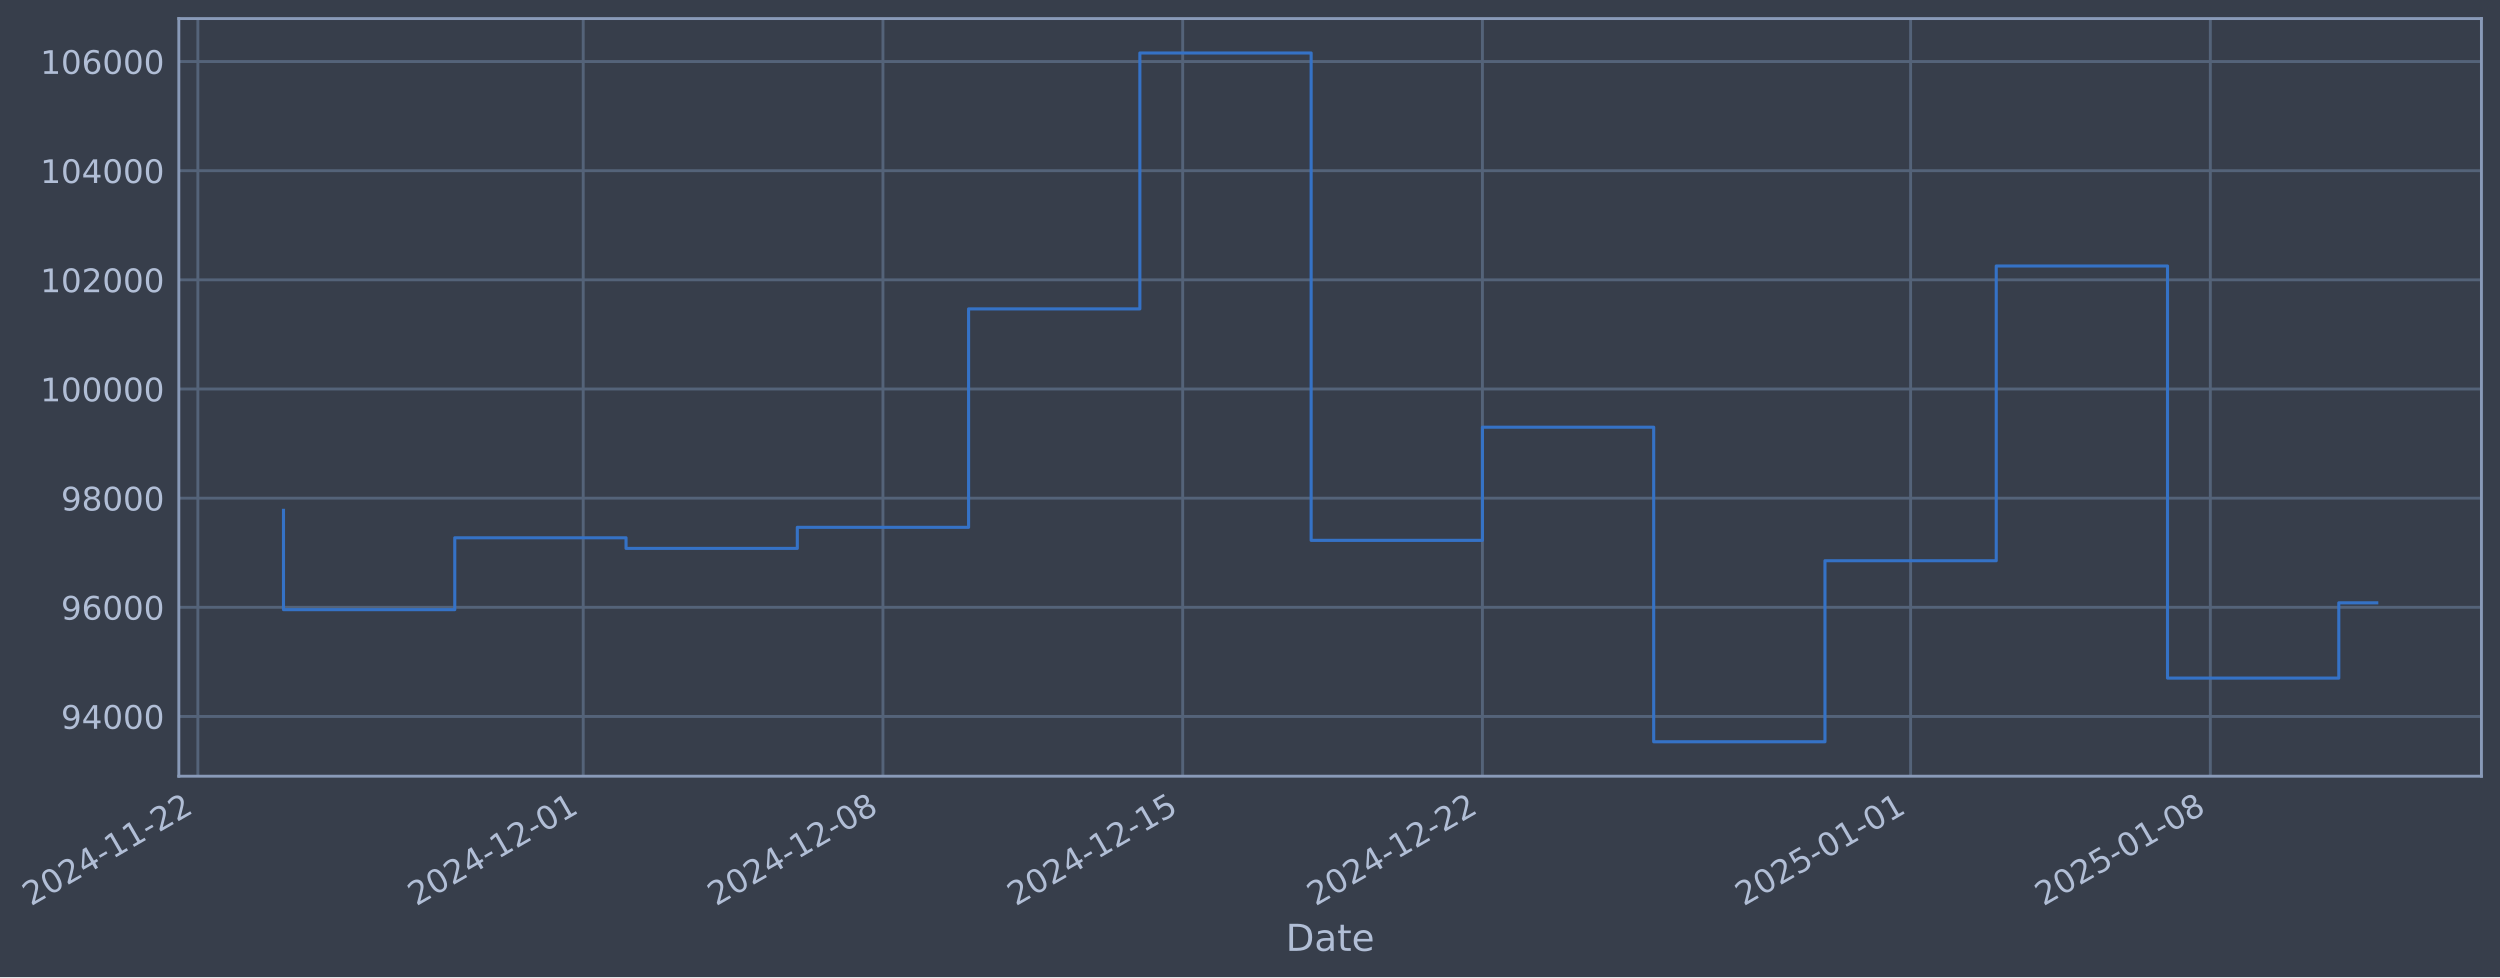
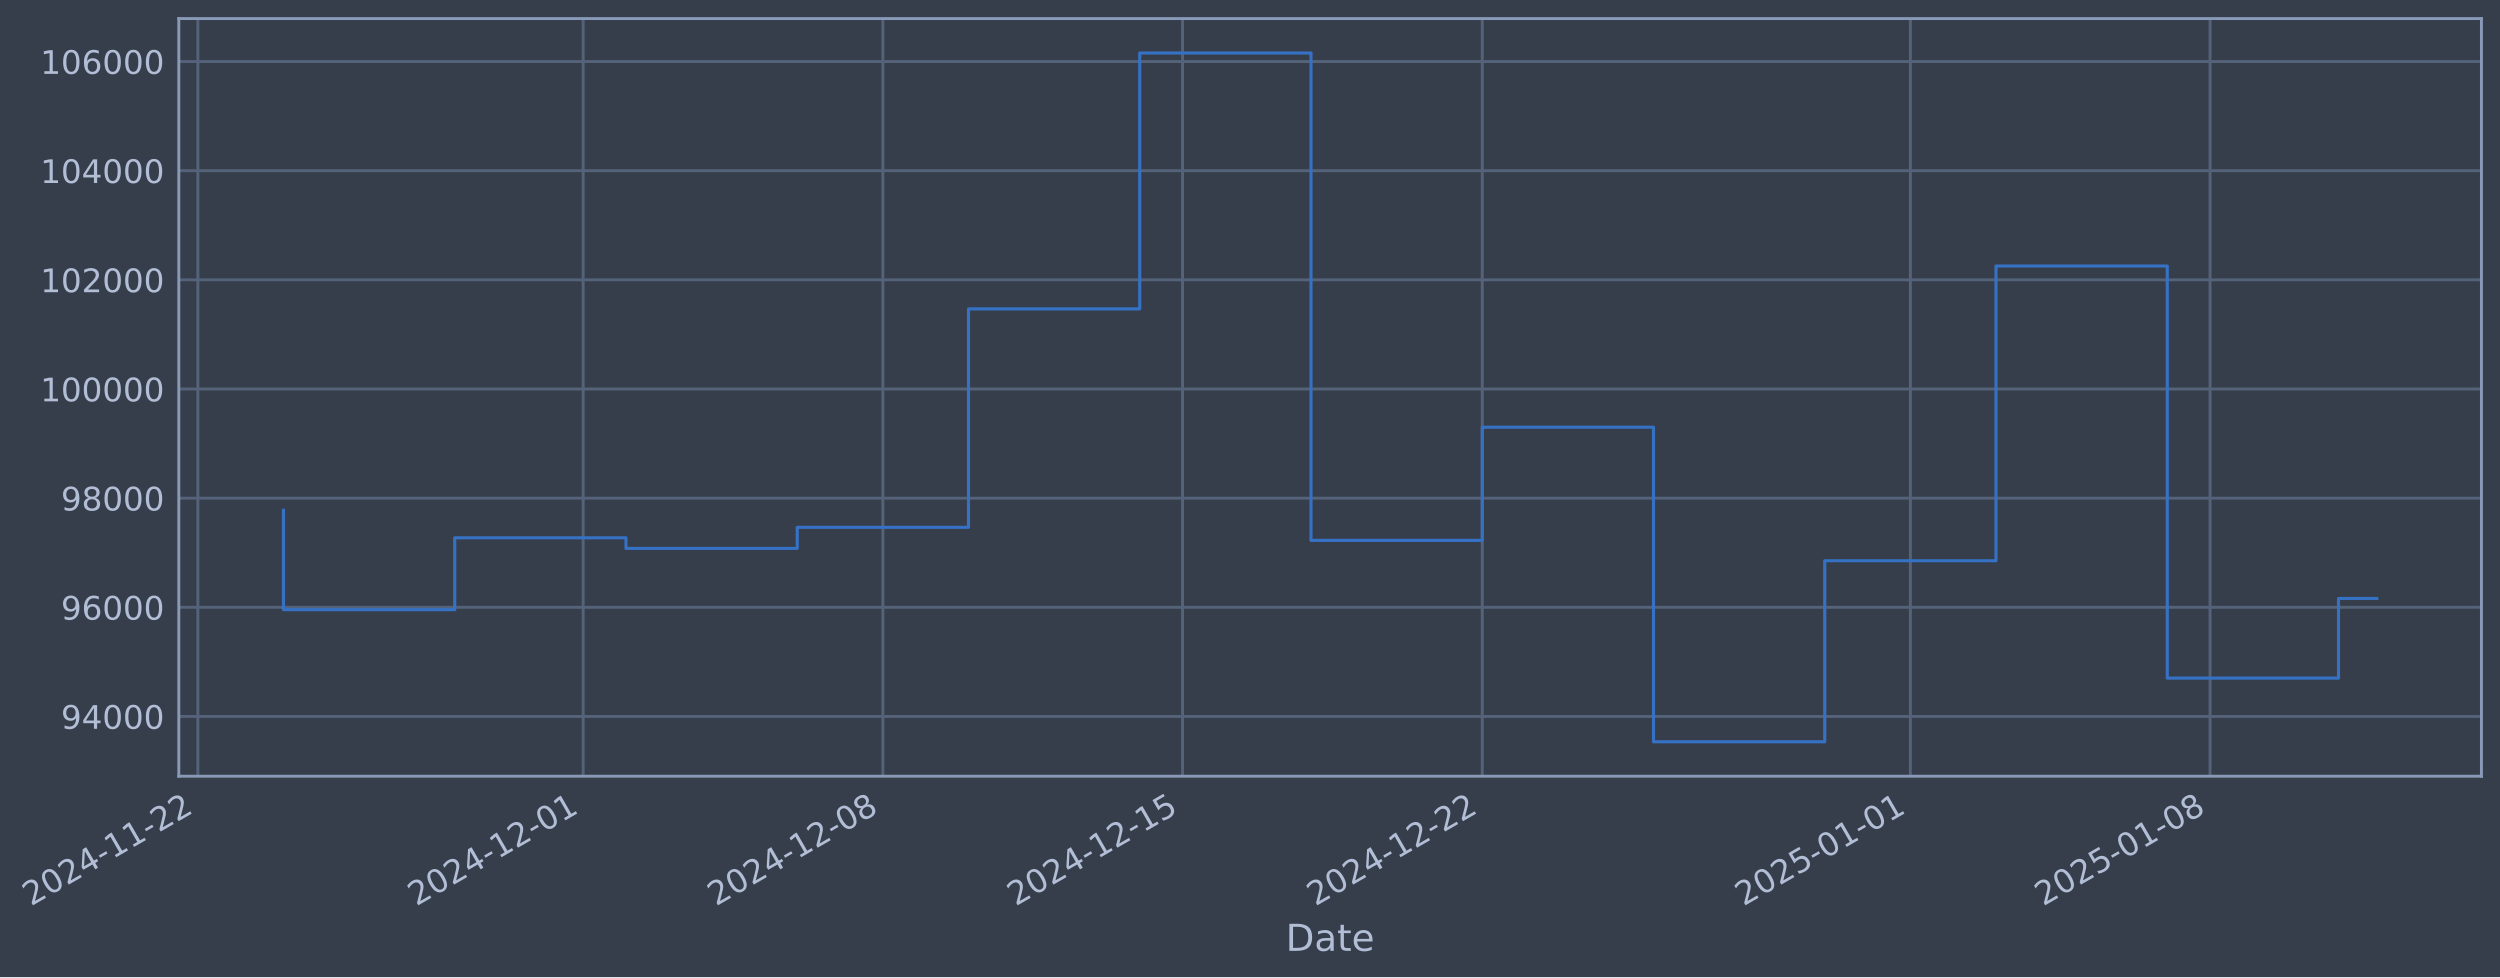
- <svg xmlns="http://www.w3.org/2000/svg" xmlns:xlink="http://www.w3.org/1999/xlink" width="969.335pt" height="378.87pt" viewBox="0 0 969.335 378.87" version="1.1">
+ <svg xmlns="http://www.w3.org/2000/svg" xmlns:xlink="http://www.w3.org/1999/xlink" width="969.331pt" height="378.87pt" viewBox="0 0 969.331 378.87" version="1.1">
  <defs>
    <style type="text/css">*{stroke-linejoin: round; stroke-linecap: butt}</style>
  </defs>
  <g id="figure_1">
    <g id="patch_1">
-       <path d="M 0 378.87  L 969.335 378.87  L 969.335 0  L 0 0  z " style="fill: #373e4b" />
+       <path d="M 0 378.87  L 969.331 378.87  L 969.331 0  L 0 0  z " style="fill: #373e4b" />
    </g>
    <g id="axes_1">
      <g id="patch_2">
-         <path d="M 69.335 300.96  L 962.135 300.96  L 962.135 7.2  L 69.335 7.2  z " style="fill: #373e4b" />
+         <path d="M 69.331 300.96  L 962.131 300.96  L 962.131 7.2  L 69.331 7.2  z " style="fill: #373e4b" />
      </g>
      <g id="matplotlib.axis_1">
        <g id="xtick_1">
          <g id="line2d_1">
-             <path d="M 76.713 300.96  L 76.713 7.2  " clip-path="url(#pbb7e78d494)" style="fill: none; stroke: #546379; stroke-width: 1.12; stroke-linecap: square" />
+             <path d="M 76.713 300.96  L 76.713 7.2  " clip-path="url(#p8961acab0f)" style="fill: none; stroke: #546379; stroke-width: 1.12; stroke-linecap: square" />
          </g>
          <g id="line2d_2" />
          <g id="text_1">
            <g style="fill: #b1bed6" transform="translate(11.98702 351.4642) rotate(-30) scale(0.126 -0.126)">
              <defs>
                <path id="DejaVuSans-32" d="M 1228 531  L 3431 531  L 3431 0  L 469 0  L 469 531  Q 828 903 1448 1529  Q 2069 2156 2228 2338  Q 2531 2678 2651 2914  Q 2772 3150 2772 3378  Q 2772 3750 2511 3984  Q 2250 4219 1831 4219  Q 1534 4219 1204 4116  Q 875 4013 500 3803  L 500 4441  Q 881 4594 1212 4672  Q 1544 4750 1819 4750  Q 2544 4750 2975 4387  Q 3406 4025 3406 3419  Q 3406 3131 3298 2873  Q 3191 2616 2906 2266  Q 2828 2175 2409 1742  Q 1991 1309 1228 531  z " transform="scale(0.015625)" />
                <path id="DejaVuSans-30" d="M 2034 4250  Q 1547 4250 1301 3770  Q 1056 3291 1056 2328  Q 1056 1369 1301 889  Q 1547 409 2034 409  Q 2525 409 2770 889  Q 3016 1369 3016 2328  Q 3016 3291 2770 3770  Q 2525 4250 2034 4250  z M 2034 4750  Q 2819 4750 3233 4129  Q 3647 3509 3647 2328  Q 3647 1150 3233 529  Q 2819 -91 2034 -91  Q 1250 -91 836 529  Q 422 1150 422 2328  Q 422 3509 836 4129  Q 1250 4750 2034 4750  z " transform="scale(0.015625)" />
                <path id="DejaVuSans-34" d="M 2419 4116  L 825 1625  L 2419 1625  L 2419 4116  z M 2253 4666  L 3047 4666  L 3047 1625  L 3713 1625  L 3713 1100  L 3047 1100  L 3047 0  L 2419 0  L 2419 1100  L 313 1100  L 313 1709  L 2253 4666  z " transform="scale(0.015625)" />
                <path id="DejaVuSans-2d" d="M 313 2009  L 1997 2009  L 1997 1497  L 313 1497  L 313 2009  z " transform="scale(0.015625)" />
                <path id="DejaVuSans-31" d="M 794 531  L 1825 531  L 1825 4091  L 703 3866  L 703 4441  L 1819 4666  L 2450 4666  L 2450 531  L 3481 531  L 3481 0  L 794 0  L 794 531  z " transform="scale(0.015625)" />
              </defs>
              <use xlink:href="#DejaVuSans-32" />
              <use xlink:href="#DejaVuSans-30" transform="translate(63.62305 0)" />
              <use xlink:href="#DejaVuSans-32" transform="translate(127.2461 0)" />
              <use xlink:href="#DejaVuSans-34" transform="translate(190.8691 0)" />
              <use xlink:href="#DejaVuSans-2d" transform="translate(254.4922 0)" />
              <use xlink:href="#DejaVuSans-31" transform="translate(290.5762 0)" />
              <use xlink:href="#DejaVuSans-31" transform="translate(354.1992 0)" />
              <use xlink:href="#DejaVuSans-2d" transform="translate(417.8223 0)" />
              <use xlink:href="#DejaVuSans-32" transform="translate(453.9062 0)" />
              <use xlink:href="#DejaVuSans-32" transform="translate(517.5293 0)" />
            </g>
          </g>
        </g>
        <g id="xtick_2">
          <g id="line2d_3">
-             <path d="M 226.133 300.96  L 226.133 7.2  " clip-path="url(#pbb7e78d494)" style="fill: none; stroke: #546379; stroke-width: 1.12; stroke-linecap: square" />
+             <path d="M 226.113 300.96  L 226.113 7.2  " clip-path="url(#p8961acab0f)" style="fill: none; stroke: #546379; stroke-width: 1.12; stroke-linecap: square" />
          </g>
          <g id="line2d_4" />
          <g id="text_2">
-             <g style="fill: #b1bed6" transform="translate(161.4078 351.4642) rotate(-30) scale(0.126 -0.126)">
+             <g style="fill: #b1bed6" transform="translate(161.3877 351.4642) rotate(-30) scale(0.126 -0.126)">
              <use xlink:href="#DejaVuSans-32" />
              <use xlink:href="#DejaVuSans-30" transform="translate(63.62305 0)" />
              <use xlink:href="#DejaVuSans-32" transform="translate(127.2461 0)" />
              <use xlink:href="#DejaVuSans-34" transform="translate(190.8691 0)" />
              <use xlink:href="#DejaVuSans-2d" transform="translate(254.4922 0)" />
              <use xlink:href="#DejaVuSans-31" transform="translate(290.5762 0)" />
              <use xlink:href="#DejaVuSans-32" transform="translate(354.1992 0)" />
              <use xlink:href="#DejaVuSans-2d" transform="translate(417.8223 0)" />
              <use xlink:href="#DejaVuSans-30" transform="translate(453.9062 0)" />
              <use xlink:href="#DejaVuSans-31" transform="translate(517.5293 0)" />
            </g>
          </g>
        </g>
        <g id="xtick_3">
          <g id="line2d_5">
-             <path d="M 342.349 300.96  L 342.349 7.2  " clip-path="url(#pbb7e78d494)" style="fill: none; stroke: #546379; stroke-width: 1.12; stroke-linecap: square" />
+             <path d="M 342.314 300.96  L 342.314 7.2  " clip-path="url(#p8961acab0f)" style="fill: none; stroke: #546379; stroke-width: 1.12; stroke-linecap: square" />
          </g>
          <g id="line2d_6" />
          <g id="text_3">
-             <g style="fill: #b1bed6" transform="translate(277.6239 351.4642) rotate(-30) scale(0.126 -0.126)">
+             <g style="fill: #b1bed6" transform="translate(277.5882 351.4642) rotate(-30) scale(0.126 -0.126)">
              <defs>
                <path id="DejaVuSans-38" d="M 2034 2216  Q 1584 2216 1326 1975  Q 1069 1734 1069 1313  Q 1069 891 1326 650  Q 1584 409 2034 409  Q 2484 409 2743 651  Q 3003 894 3003 1313  Q 3003 1734 2745 1975  Q 2488 2216 2034 2216  z M 1403 2484  Q 997 2584 770 2862  Q 544 3141 544 3541  Q 544 4100 942 4425  Q 1341 4750 2034 4750  Q 2731 4750 3128 4425  Q 3525 4100 3525 3541  Q 3525 3141 3298 2862  Q 3072 2584 2669 2484  Q 3125 2378 3379 2068  Q 3634 1759 3634 1313  Q 3634 634 3220 271  Q 2806 -91 2034 -91  Q 1263 -91 848 271  Q 434 634 434 1313  Q 434 1759 690 2068  Q 947 2378 1403 2484  z M 1172 3481  Q 1172 3119 1398 2916  Q 1625 2713 2034 2713  Q 2441 2713 2670 2916  Q 2900 3119 2900 3481  Q 2900 3844 2670 4047  Q 2441 4250 2034 4250  Q 1625 4250 1398 4047  Q 1172 3844 1172 3481  z " transform="scale(0.015625)" />
              </defs>
              <use xlink:href="#DejaVuSans-32" />
              <use xlink:href="#DejaVuSans-30" transform="translate(63.62305 0)" />
              <use xlink:href="#DejaVuSans-32" transform="translate(127.2461 0)" />
              <use xlink:href="#DejaVuSans-34" transform="translate(190.8691 0)" />
              <use xlink:href="#DejaVuSans-2d" transform="translate(254.4922 0)" />
              <use xlink:href="#DejaVuSans-31" transform="translate(290.5762 0)" />
              <use xlink:href="#DejaVuSans-32" transform="translate(354.1992 0)" />
              <use xlink:href="#DejaVuSans-2d" transform="translate(417.8223 0)" />
              <use xlink:href="#DejaVuSans-30" transform="translate(453.9062 0)" />
              <use xlink:href="#DejaVuSans-38" transform="translate(517.5293 0)" />
            </g>
          </g>
        </g>
        <g id="xtick_4">
          <g id="line2d_7">
-             <path d="M 458.566 300.96  L 458.566 7.2  " clip-path="url(#pbb7e78d494)" style="fill: none; stroke: #546379; stroke-width: 1.12; stroke-linecap: square" />
+             <path d="M 458.514 300.96  L 458.514 7.2  " clip-path="url(#p8961acab0f)" style="fill: none; stroke: #546379; stroke-width: 1.12; stroke-linecap: square" />
          </g>
          <g id="line2d_8" />
          <g id="text_4">
-             <g style="fill: #b1bed6" transform="translate(393.84 351.4642) rotate(-30) scale(0.126 -0.126)">
+             <g style="fill: #b1bed6" transform="translate(393.7887 351.4642) rotate(-30) scale(0.126 -0.126)">
              <defs>
                <path id="DejaVuSans-35" d="M 691 4666  L 3169 4666  L 3169 4134  L 1269 4134  L 1269 2991  Q 1406 3038 1543 3061  Q 1681 3084 1819 3084  Q 2600 3084 3056 2656  Q 3513 2228 3513 1497  Q 3513 744 3044 326  Q 2575 -91 1722 -91  Q 1428 -91 1123 -41  Q 819 9 494 109  L 494 744  Q 775 591 1075 516  Q 1375 441 1709 441  Q 2250 441 2565 725  Q 2881 1009 2881 1497  Q 2881 1984 2565 2268  Q 2250 2553 1709 2553  Q 1456 2553 1204 2497  Q 953 2441 691 2322  L 691 4666  z " transform="scale(0.015625)" />
              </defs>
              <use xlink:href="#DejaVuSans-32" />
              <use xlink:href="#DejaVuSans-30" transform="translate(63.62305 0)" />
              <use xlink:href="#DejaVuSans-32" transform="translate(127.2461 0)" />
              <use xlink:href="#DejaVuSans-34" transform="translate(190.8691 0)" />
              <use xlink:href="#DejaVuSans-2d" transform="translate(254.4922 0)" />
              <use xlink:href="#DejaVuSans-31" transform="translate(290.5762 0)" />
              <use xlink:href="#DejaVuSans-32" transform="translate(354.1992 0)" />
              <use xlink:href="#DejaVuSans-2d" transform="translate(417.8223 0)" />
              <use xlink:href="#DejaVuSans-31" transform="translate(453.9062 0)" />
              <use xlink:href="#DejaVuSans-35" transform="translate(517.5293 0)" />
            </g>
          </g>
        </g>
        <g id="xtick_5">
          <g id="line2d_9">
-             <path d="M 574.782 300.96  L 574.782 7.2  " clip-path="url(#pbb7e78d494)" style="fill: none; stroke: #546379; stroke-width: 1.12; stroke-linecap: square" />
+             <path d="M 574.715 300.96  L 574.715 7.2  " clip-path="url(#p8961acab0f)" style="fill: none; stroke: #546379; stroke-width: 1.12; stroke-linecap: square" />
          </g>
          <g id="line2d_10" />
          <g id="text_5">
-             <g style="fill: #b1bed6" transform="translate(510.0562 351.4642) rotate(-30) scale(0.126 -0.126)">
+             <g style="fill: #b1bed6" transform="translate(509.9892 351.4642) rotate(-30) scale(0.126 -0.126)">
              <use xlink:href="#DejaVuSans-32" />
              <use xlink:href="#DejaVuSans-30" transform="translate(63.62305 0)" />
              <use xlink:href="#DejaVuSans-32" transform="translate(127.2461 0)" />
              <use xlink:href="#DejaVuSans-34" transform="translate(190.8691 0)" />
              <use xlink:href="#DejaVuSans-2d" transform="translate(254.4922 0)" />
              <use xlink:href="#DejaVuSans-31" transform="translate(290.5762 0)" />
              <use xlink:href="#DejaVuSans-32" transform="translate(354.1992 0)" />
              <use xlink:href="#DejaVuSans-2d" transform="translate(417.8223 0)" />
              <use xlink:href="#DejaVuSans-32" transform="translate(453.9062 0)" />
              <use xlink:href="#DejaVuSans-32" transform="translate(517.5293 0)" />
            </g>
          </g>
        </g>
        <g id="xtick_6">
          <g id="line2d_11">
-             <path d="M 740.805 300.96  L 740.805 7.2  " clip-path="url(#pbb7e78d494)" style="fill: none; stroke: #546379; stroke-width: 1.12; stroke-linecap: square" />
+             <path d="M 740.715 300.96  L 740.715 7.2  " clip-path="url(#p8961acab0f)" style="fill: none; stroke: #546379; stroke-width: 1.12; stroke-linecap: square" />
          </g>
          <g id="line2d_12" />
          <g id="text_6">
-             <g style="fill: #b1bed6" transform="translate(676.0792 351.4642) rotate(-30) scale(0.126 -0.126)">
+             <g style="fill: #b1bed6" transform="translate(675.9899 351.4642) rotate(-30) scale(0.126 -0.126)">
              <use xlink:href="#DejaVuSans-32" />
              <use xlink:href="#DejaVuSans-30" transform="translate(63.62305 0)" />
              <use xlink:href="#DejaVuSans-32" transform="translate(127.2461 0)" />
              <use xlink:href="#DejaVuSans-35" transform="translate(190.8691 0)" />
              <use xlink:href="#DejaVuSans-2d" transform="translate(254.4922 0)" />
              <use xlink:href="#DejaVuSans-30" transform="translate(290.5762 0)" />
              <use xlink:href="#DejaVuSans-31" transform="translate(354.1992 0)" />
              <use xlink:href="#DejaVuSans-2d" transform="translate(417.8223 0)" />
              <use xlink:href="#DejaVuSans-30" transform="translate(453.9062 0)" />
              <use xlink:href="#DejaVuSans-31" transform="translate(517.5293 0)" />
            </g>
          </g>
        </g>
        <g id="xtick_7">
          <g id="line2d_13">
-             <path d="M 857.021 300.96  L 857.021 7.2  " clip-path="url(#pbb7e78d494)" style="fill: none; stroke: #546379; stroke-width: 1.12; stroke-linecap: square" />
+             <path d="M 856.916 300.96  L 856.916 7.2  " clip-path="url(#p8961acab0f)" style="fill: none; stroke: #546379; stroke-width: 1.12; stroke-linecap: square" />
          </g>
          <g id="line2d_14" />
          <g id="text_7">
-             <g style="fill: #b1bed6" transform="translate(792.2954 351.4642) rotate(-30) scale(0.126 -0.126)">
+             <g style="fill: #b1bed6" transform="translate(792.1904 351.4642) rotate(-30) scale(0.126 -0.126)">
              <use xlink:href="#DejaVuSans-32" />
              <use xlink:href="#DejaVuSans-30" transform="translate(63.62305 0)" />
              <use xlink:href="#DejaVuSans-32" transform="translate(127.2461 0)" />
              <use xlink:href="#DejaVuSans-35" transform="translate(190.8691 0)" />
              <use xlink:href="#DejaVuSans-2d" transform="translate(254.4922 0)" />
              <use xlink:href="#DejaVuSans-30" transform="translate(290.5762 0)" />
              <use xlink:href="#DejaVuSans-31" transform="translate(354.1992 0)" />
              <use xlink:href="#DejaVuSans-2d" transform="translate(417.8223 0)" />
              <use xlink:href="#DejaVuSans-30" transform="translate(453.9062 0)" />
              <use xlink:href="#DejaVuSans-38" transform="translate(517.5293 0)" />
            </g>
          </g>
        </g>
        <g id="text_8">
-           <g style="fill: #b1bed6" transform="translate(498.5262 368.6753) scale(0.144 -0.144)">
+           <g style="fill: #b1bed6" transform="translate(498.5217 368.6753) scale(0.144 -0.144)">
            <defs>
              <path id="DejaVuSans-44" d="M 1259 4147  L 1259 519  L 2022 519  Q 2988 519 3436 956  Q 3884 1394 3884 2338  Q 3884 3275 3436 3711  Q 2988 4147 2022 4147  L 1259 4147  z M 628 4666  L 1925 4666  Q 3281 4666 3915 4102  Q 4550 3538 4550 2338  Q 4550 1131 3912 565  Q 3275 0 1925 0  L 628 0  L 628 4666  z " transform="scale(0.015625)" />
              <path id="DejaVuSans-61" d="M 2194 1759  Q 1497 1759 1228 1600  Q 959 1441 959 1056  Q 959 750 1161 570  Q 1363 391 1709 391  Q 2188 391 2477 730  Q 2766 1069 2766 1631  L 2766 1759  L 2194 1759  z M 3341 1997  L 3341 0  L 2766 0  L 2766 531  Q 2569 213 2275 61  Q 1981 -91 1556 -91  Q 1019 -91 701 211  Q 384 513 384 1019  Q 384 1609 779 1909  Q 1175 2209 1959 2209  L 2766 2209  L 2766 2266  Q 2766 2663 2505 2880  Q 2244 3097 1772 3097  Q 1472 3097 1187 3025  Q 903 2953 641 2809  L 641 3341  Q 956 3463 1253 3523  Q 1550 3584 1831 3584  Q 2591 3584 2966 3190  Q 3341 2797 3341 1997  z " transform="scale(0.015625)" />
              <path id="DejaVuSans-74" d="M 1172 4494  L 1172 3500  L 2356 3500  L 2356 3053  L 1172 3053  L 1172 1153  Q 1172 725 1289 603  Q 1406 481 1766 481  L 2356 481  L 2356 0  L 1766 0  Q 1100 0 847 248  Q 594 497 594 1153  L 594 3053  L 172 3053  L 172 3500  L 594 3500  L 594 4494  L 1172 4494  z " transform="scale(0.015625)" />
              <path id="DejaVuSans-65" d="M 3597 1894  L 3597 1613  L 953 1613  Q 991 1019 1311 708  Q 1631 397 2203 397  Q 2534 397 2845 478  Q 3156 559 3463 722  L 3463 178  Q 3153 47 2828 -22  Q 2503 -91 2169 -91  Q 1331 -91 842 396  Q 353 884 353 1716  Q 353 2575 817 3079  Q 1281 3584 2069 3584  Q 2775 3584 3186 3129  Q 3597 2675 3597 1894  z M 3022 2063  Q 3016 2534 2758 2815  Q 2500 3097 2075 3097  Q 1594 3097 1305 2825  Q 1016 2553 972 2059  L 3022 2063  z " transform="scale(0.015625)" />
            </defs>
            <use xlink:href="#DejaVuSans-44" />
            <use xlink:href="#DejaVuSans-61" transform="translate(77.00195 0)" />
            <use xlink:href="#DejaVuSans-74" transform="translate(138.2812 0)" />
            <use xlink:href="#DejaVuSans-65" transform="translate(177.4902 0)" />
          </g>
        </g>
      </g>
      <g id="matplotlib.axis_2">
        <g id="ytick_1">
          <g id="line2d_15">
-             <path d="M 69.335 277.797  L 962.135 277.797  " clip-path="url(#pbb7e78d494)" style="fill: none; stroke: #546379; stroke-width: 1.12; stroke-linecap: square" />
+             <path d="M 69.331 277.797  L 962.131 277.797  " clip-path="url(#p8961acab0f)" style="fill: none; stroke: #546379; stroke-width: 1.12; stroke-linecap: square" />
          </g>
          <g id="line2d_16" />
          <g id="text_9">
-             <g style="fill: #b1bed6" transform="translate(23.65157 282.5841) scale(0.126 -0.126)">
+             <g style="fill: #b1bed6" transform="translate(23.6471 282.5841) scale(0.126 -0.126)">
              <defs>
                <path id="DejaVuSans-39" d="M 703 97  L 703 672  Q 941 559 1184 500  Q 1428 441 1663 441  Q 2288 441 2617 861  Q 2947 1281 2994 2138  Q 2813 1869 2534 1725  Q 2256 1581 1919 1581  Q 1219 1581 811 2004  Q 403 2428 403 3163  Q 403 3881 828 4315  Q 1253 4750 1959 4750  Q 2769 4750 3195 4129  Q 3622 3509 3622 2328  Q 3622 1225 3098 567  Q 2575 -91 1691 -91  Q 1453 -91 1209 -44  Q 966 3 703 97  z M 1959 2075  Q 2384 2075 2632 2365  Q 2881 2656 2881 3163  Q 2881 3666 2632 3958  Q 2384 4250 1959 4250  Q 1534 4250 1286 3958  Q 1038 3666 1038 3163  Q 1038 2656 1286 2365  Q 1534 2075 1959 2075  z " transform="scale(0.015625)" />
              </defs>
              <use xlink:href="#DejaVuSans-39" />
              <use xlink:href="#DejaVuSans-34" transform="translate(63.62305 0)" />
              <use xlink:href="#DejaVuSans-30" transform="translate(127.2461 0)" />
              <use xlink:href="#DejaVuSans-30" transform="translate(190.8691 0)" />
              <use xlink:href="#DejaVuSans-30" transform="translate(254.4922 0)" />
            </g>
          </g>
        </g>
        <g id="ytick_2">
          <g id="line2d_17">
-             <path d="M 69.335 235.473  L 962.135 235.473  " clip-path="url(#pbb7e78d494)" style="fill: none; stroke: #546379; stroke-width: 1.12; stroke-linecap: square" />
+             <path d="M 69.331 235.473  L 962.131 235.473  " clip-path="url(#p8961acab0f)" style="fill: none; stroke: #546379; stroke-width: 1.12; stroke-linecap: square" />
          </g>
          <g id="line2d_18" />
          <g id="text_10">
-             <g style="fill: #b1bed6" transform="translate(23.65157 240.2602) scale(0.126 -0.126)">
+             <g style="fill: #b1bed6" transform="translate(23.6471 240.2602) scale(0.126 -0.126)">
              <defs>
                <path id="DejaVuSans-36" d="M 2113 2584  Q 1688 2584 1439 2293  Q 1191 2003 1191 1497  Q 1191 994 1439 701  Q 1688 409 2113 409  Q 2538 409 2786 701  Q 3034 994 3034 1497  Q 3034 2003 2786 2293  Q 2538 2584 2113 2584  z M 3366 4563  L 3366 3988  Q 3128 4100 2886 4159  Q 2644 4219 2406 4219  Q 1781 4219 1451 3797  Q 1122 3375 1075 2522  Q 1259 2794 1537 2939  Q 1816 3084 2150 3084  Q 2853 3084 3261 2657  Q 3669 2231 3669 1497  Q 3669 778 3244 343  Q 2819 -91 2113 -91  Q 1303 -91 875 529  Q 447 1150 447 2328  Q 447 3434 972 4092  Q 1497 4750 2381 4750  Q 2619 4750 2861 4703  Q 3103 4656 3366 4563  z " transform="scale(0.015625)" />
              </defs>
              <use xlink:href="#DejaVuSans-39" />
              <use xlink:href="#DejaVuSans-36" transform="translate(63.62305 0)" />
              <use xlink:href="#DejaVuSans-30" transform="translate(127.2461 0)" />
              <use xlink:href="#DejaVuSans-30" transform="translate(190.8691 0)" />
              <use xlink:href="#DejaVuSans-30" transform="translate(254.4922 0)" />
            </g>
          </g>
        </g>
        <g id="ytick_3">
          <g id="line2d_19">
-             <path d="M 69.335 193.149  L 962.135 193.149  " clip-path="url(#pbb7e78d494)" style="fill: none; stroke: #546379; stroke-width: 1.12; stroke-linecap: square" />
+             <path d="M 69.331 193.149  L 962.131 193.149  " clip-path="url(#p8961acab0f)" style="fill: none; stroke: #546379; stroke-width: 1.12; stroke-linecap: square" />
          </g>
          <g id="line2d_20" />
          <g id="text_11">
-             <g style="fill: #b1bed6" transform="translate(23.65157 197.9364) scale(0.126 -0.126)">
+             <g style="fill: #b1bed6" transform="translate(23.6471 197.9364) scale(0.126 -0.126)">
              <use xlink:href="#DejaVuSans-39" />
              <use xlink:href="#DejaVuSans-38" transform="translate(63.62305 0)" />
              <use xlink:href="#DejaVuSans-30" transform="translate(127.2461 0)" />
              <use xlink:href="#DejaVuSans-30" transform="translate(190.8691 0)" />
              <use xlink:href="#DejaVuSans-30" transform="translate(254.4922 0)" />
            </g>
          </g>
        </g>
        <g id="ytick_4">
          <g id="line2d_21">
-             <path d="M 69.335 150.826  L 962.135 150.826  " clip-path="url(#pbb7e78d494)" style="fill: none; stroke: #546379; stroke-width: 1.12; stroke-linecap: square" />
+             <path d="M 69.331 150.826  L 962.131 150.826  " clip-path="url(#p8961acab0f)" style="fill: none; stroke: #546379; stroke-width: 1.12; stroke-linecap: square" />
          </g>
          <g id="line2d_22" />
          <g id="text_12">
-             <g style="fill: #b1bed6" transform="translate(15.63482 155.6126) scale(0.126 -0.126)">
+             <g style="fill: #b1bed6" transform="translate(15.63035 155.6126) scale(0.126 -0.126)">
              <use xlink:href="#DejaVuSans-31" />
              <use xlink:href="#DejaVuSans-30" transform="translate(63.62305 0)" />
              <use xlink:href="#DejaVuSans-30" transform="translate(127.2461 0)" />
              <use xlink:href="#DejaVuSans-30" transform="translate(190.8691 0)" />
              <use xlink:href="#DejaVuSans-30" transform="translate(254.4922 0)" />
              <use xlink:href="#DejaVuSans-30" transform="translate(318.1152 0)" />
            </g>
          </g>
        </g>
        <g id="ytick_5">
          <g id="line2d_23">
-             <path d="M 69.335 108.502  L 962.135 108.502  " clip-path="url(#pbb7e78d494)" style="fill: none; stroke: #546379; stroke-width: 1.12; stroke-linecap: square" />
+             <path d="M 69.331 108.502  L 962.131 108.502  " clip-path="url(#p8961acab0f)" style="fill: none; stroke: #546379; stroke-width: 1.12; stroke-linecap: square" />
          </g>
          <g id="line2d_24" />
          <g id="text_13">
-             <g style="fill: #b1bed6" transform="translate(15.63482 113.2888) scale(0.126 -0.126)">
+             <g style="fill: #b1bed6" transform="translate(15.63035 113.2888) scale(0.126 -0.126)">
              <use xlink:href="#DejaVuSans-31" />
              <use xlink:href="#DejaVuSans-30" transform="translate(63.62305 0)" />
              <use xlink:href="#DejaVuSans-32" transform="translate(127.2461 0)" />
              <use xlink:href="#DejaVuSans-30" transform="translate(190.8691 0)" />
              <use xlink:href="#DejaVuSans-30" transform="translate(254.4922 0)" />
              <use xlink:href="#DejaVuSans-30" transform="translate(318.1152 0)" />
            </g>
          </g>
        </g>
        <g id="ytick_6">
          <g id="line2d_25">
-             <path d="M 69.335 66.178  L 962.135 66.178  " clip-path="url(#pbb7e78d494)" style="fill: none; stroke: #546379; stroke-width: 1.12; stroke-linecap: square" />
+             <path d="M 69.331 66.178  L 962.131 66.178  " clip-path="url(#p8961acab0f)" style="fill: none; stroke: #546379; stroke-width: 1.12; stroke-linecap: square" />
          </g>
          <g id="line2d_26" />
          <g id="text_14">
-             <g style="fill: #b1bed6" transform="translate(15.63482 70.96502) scale(0.126 -0.126)">
+             <g style="fill: #b1bed6" transform="translate(15.63035 70.96502) scale(0.126 -0.126)">
              <use xlink:href="#DejaVuSans-31" />
              <use xlink:href="#DejaVuSans-30" transform="translate(63.62305 0)" />
              <use xlink:href="#DejaVuSans-34" transform="translate(127.2461 0)" />
              <use xlink:href="#DejaVuSans-30" transform="translate(190.8691 0)" />
              <use xlink:href="#DejaVuSans-30" transform="translate(254.4922 0)" />
              <use xlink:href="#DejaVuSans-30" transform="translate(318.1152 0)" />
            </g>
          </g>
        </g>
        <g id="ytick_7">
          <g id="line2d_27">
-             <path d="M 69.335 23.854  L 962.135 23.854  " clip-path="url(#pbb7e78d494)" style="fill: none; stroke: #546379; stroke-width: 1.12; stroke-linecap: square" />
+             <path d="M 69.331 23.854  L 962.131 23.854  " clip-path="url(#p8961acab0f)" style="fill: none; stroke: #546379; stroke-width: 1.12; stroke-linecap: square" />
          </g>
          <g id="line2d_28" />
          <g id="text_15">
-             <g style="fill: #b1bed6" transform="translate(15.63482 28.64121) scale(0.126 -0.126)">
+             <g style="fill: #b1bed6" transform="translate(15.63035 28.64121) scale(0.126 -0.126)">
              <use xlink:href="#DejaVuSans-31" />
              <use xlink:href="#DejaVuSans-30" transform="translate(63.62305 0)" />
              <use xlink:href="#DejaVuSans-36" transform="translate(127.2461 0)" />
              <use xlink:href="#DejaVuSans-30" transform="translate(190.8691 0)" />
              <use xlink:href="#DejaVuSans-30" transform="translate(254.4922 0)" />
              <use xlink:href="#DejaVuSans-30" transform="translate(318.1152 0)" />
            </g>
          </g>
        </g>
      </g>
      <g id="line2d_29">
-         <path d="M 109.917 197.87  L 109.917 236.383  L 176.326 236.383  L 176.326 208.521  L 242.736 208.521  L 242.736 212.628  L 309.145 212.628  L 309.145 204.459  L 375.554 204.459  L 375.554 119.77  L 441.963 119.77  L 441.963 20.553  L 508.372 20.553  L 508.372 209.517  L 574.782 209.517  L 574.782 165.636  L 641.191 165.636  L 641.191 287.607  L 707.6 287.607  L 707.6 217.409  L 774.009 217.409  L 774.009 103.141  L 840.419 103.141  L 840.419 262.927  L 906.828 262.927  L 906.828 233.74  L 921.553 233.74  " clip-path="url(#pbb7e78d494)" style="fill: none; stroke: #3572c6; stroke-width: 1.2; stroke-linecap: square" />
+         <path d="M 109.913 197.87  L 109.913 236.383  L 176.313 236.383  L 176.313 208.521  L 242.713 208.521  L 242.713 212.628  L 309.114 212.628  L 309.114 204.459  L 375.514 204.459  L 375.514 119.77  L 441.914 119.77  L 441.914 20.553  L 508.314 20.553  L 508.314 209.517  L 574.715 209.517  L 574.715 165.636  L 641.115 165.636  L 641.115 287.607  L 707.515 287.607  L 707.515 217.409  L 773.916 217.409  L 773.916 103.141  L 840.316 103.141  L 840.316 262.927  L 906.716 262.927  L 906.716 232.05  L 921.549 232.05  " clip-path="url(#p8961acab0f)" style="fill: none; stroke: #3572c6; stroke-width: 1.2; stroke-linecap: square" />
      </g>
      <g id="patch_3">
-         <path d="M 69.335 300.96  L 69.335 7.2  " style="fill: none; stroke: #899ab8; stroke-width: 1.12; stroke-linejoin: miter; stroke-linecap: square" />
+         <path d="M 69.331 300.96  L 69.331 7.2  " style="fill: none; stroke: #899ab8; stroke-width: 1.12; stroke-linejoin: miter; stroke-linecap: square" />
      </g>
      <g id="patch_4">
-         <path d="M 962.135 300.96  L 962.135 7.2  " style="fill: none; stroke: #899ab8; stroke-width: 1.12; stroke-linejoin: miter; stroke-linecap: square" />
+         <path d="M 962.131 300.96  L 962.131 7.2  " style="fill: none; stroke: #899ab8; stroke-width: 1.12; stroke-linejoin: miter; stroke-linecap: square" />
      </g>
      <g id="patch_5">
-         <path d="M 69.335 300.96  L 962.135 300.96  " style="fill: none; stroke: #899ab8; stroke-width: 1.12; stroke-linejoin: miter; stroke-linecap: square" />
+         <path d="M 69.331 300.96  L 962.131 300.96  " style="fill: none; stroke: #899ab8; stroke-width: 1.12; stroke-linejoin: miter; stroke-linecap: square" />
      </g>
      <g id="patch_6">
-         <path d="M 69.335 7.2  L 962.135 7.2  " style="fill: none; stroke: #899ab8; stroke-width: 1.12; stroke-linejoin: miter; stroke-linecap: square" />
+         <path d="M 69.331 7.2  L 962.131 7.2  " style="fill: none; stroke: #899ab8; stroke-width: 1.12; stroke-linejoin: miter; stroke-linecap: square" />
      </g>
    </g>
  </g>
  <defs>
-     <clipPath id="pbb7e78d494">
-       <rect x="69.335" y="7.2" width="892.8" height="293.76" />
+     <clipPath id="p8961acab0f">
+       <rect x="69.331" y="7.2" width="892.8" height="293.76" />
    </clipPath>
  </defs>
</svg>
